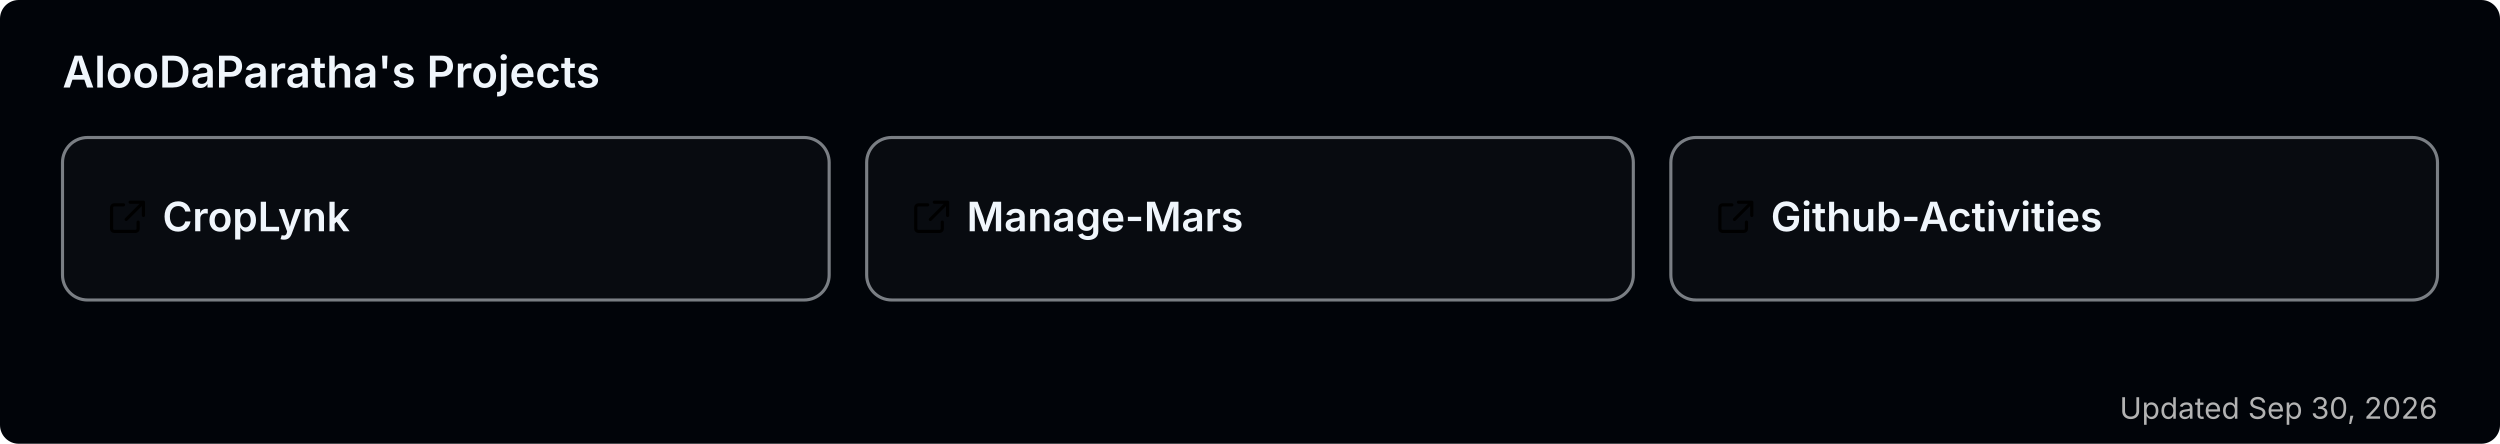
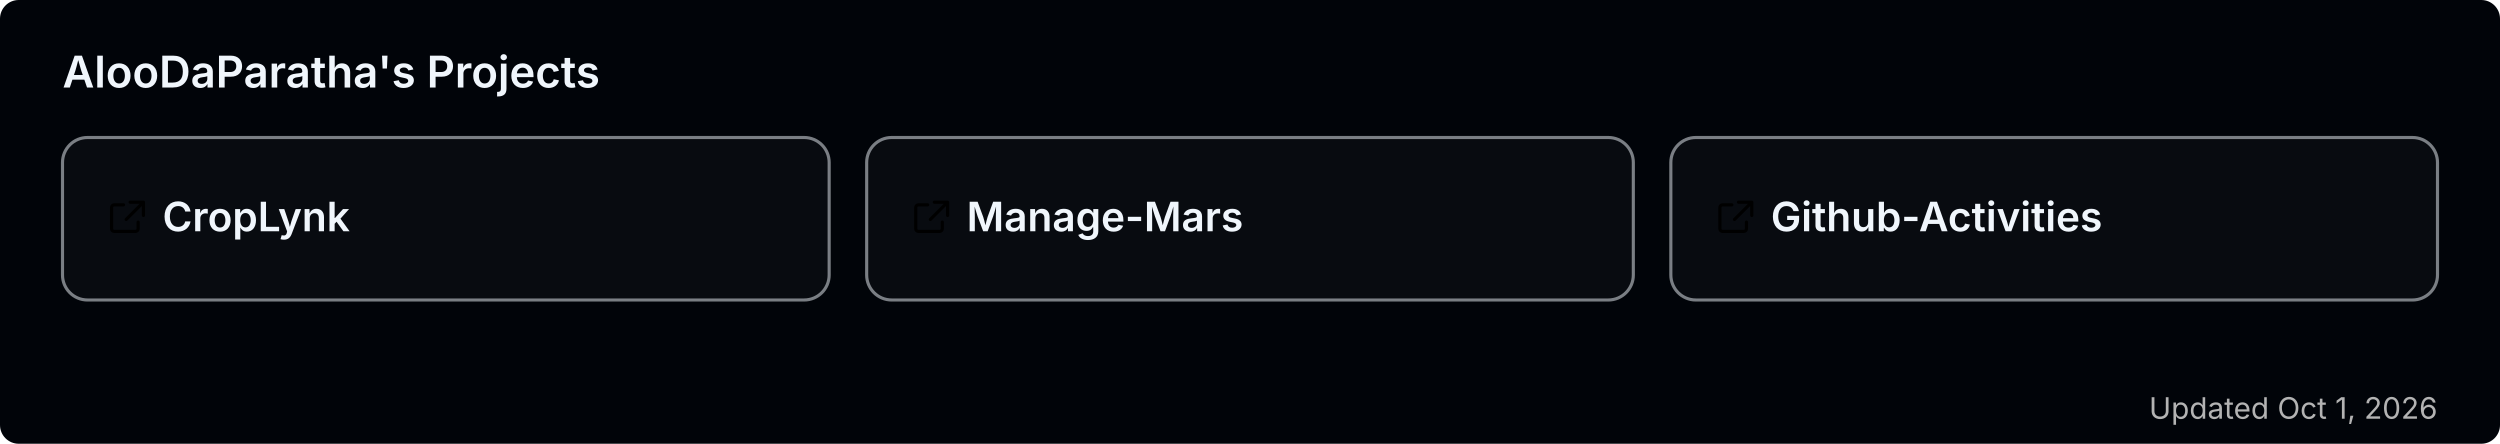
<svg xmlns="http://www.w3.org/2000/svg" width="800" height="142" viewBox="0 0 800 142" role="img" aria-label="AlooDaParatha's pinned GitHub projects">
  <rect width="800" height="142" rx="6" fill="#010409" />
  <text x="20" y="28" font-size="14" font-weight="600" fill="#f0f6fc" font-family="-apple-system,BlinkMacSystemFont,'Segoe UI',sans-serif">AlooDaParatha's Projects</text>
  <a href="https://github.com/AlooDaParatha/CropLynk" target="_blank">
    <g>
      <rect x="20" y="44" width="245.333" height="52" rx="8" fill="rgba(255,255,255,0.03)" stroke="rgba(240,246,252,0.5)" stroke-width="1" />
      <g fill="#f0f6fc" transform="translate(34,63) scale(0.85)">
        <path d="M6.5 3H3a1 1 0 0 0-1 1v8a1 1 0 0 0 1 1h8a1 1 0 0 0 1-1V9.5M9 2h5v5M13.5 2.5l-6 6" fill="none" stroke="currentColor" stroke-width="1.2" stroke-linecap="round" stroke-linejoin="round" />
      </g>
      <text x="52" y="74" font-size="13" font-weight="600" fill="#f0f6fc" font-family="-apple-system,BlinkMacSystemFont,'Segoe UI',sans-serif">CropLynk</text>
    </g>
  </a>
  <a href="https://github.com/AlooDaParatha/Manage-Mars" target="_blank">
    <g>
      <rect x="277.333" y="44" width="245.333" height="52" rx="8" fill="rgba(255,255,255,0.03)" stroke="rgba(240,246,252,0.5)" stroke-width="1" />
      <g fill="#f0f6fc" transform="translate(291.3333,63) scale(0.85)">
        <path d="M6.5 3H3a1 1 0 0 0-1 1v8a1 1 0 0 0 1 1h8a1 1 0 0 0 1-1V9.5M9 2h5v5M13.5 2.5l-6 6" fill="none" stroke="currentColor" stroke-width="1.2" stroke-linecap="round" stroke-linejoin="round" />
      </g>
      <text x="309.333" y="74" font-size="13" font-weight="600" fill="#f0f6fc" font-family="-apple-system,BlinkMacSystemFont,'Segoe UI',sans-serif">Manage-Mars</text>
    </g>
  </a>
  <a href="https://github.com/AlooDaParatha/Github-Activities" target="_blank">
    <g>
      <rect x="534.667" y="44" width="245.333" height="52" rx="8" fill="rgba(255,255,255,0.03)" stroke="rgba(240,246,252,0.5)" stroke-width="1" />
      <g fill="#f0f6fc" transform="translate(548.6667,63) scale(0.85)">
        <path d="M6.5 3H3a1 1 0 0 0-1 1v8a1 1 0 0 0 1 1h8a1 1 0 0 0 1-1V9.5M9 2h5v5M13.5 2.5l-6 6" fill="none" stroke="currentColor" stroke-width="1.2" stroke-linecap="round" stroke-linejoin="round" />
      </g>
      <text x="566.667" y="74" font-size="13" font-weight="600" fill="#f0f6fc" font-family="-apple-system,BlinkMacSystemFont,'Segoe UI',sans-serif">Github-Activities</text>
    </g>
  </a>
-   <text x="780" y="134" font-size="9.5" fill="#b3b3b3" text-anchor="end" font-family="-apple-system,BlinkMacSystemFont,'Segoe UI',sans-serif">Updated Sep 30, 2026</text>
+   <text x="780" y="134" font-size="9.5" fill="#b3b3b3" text-anchor="end" font-family="-apple-system,BlinkMacSystemFont,'Segoe UI',sans-serif">Updated Oct 1, 2026</text>
</svg>
